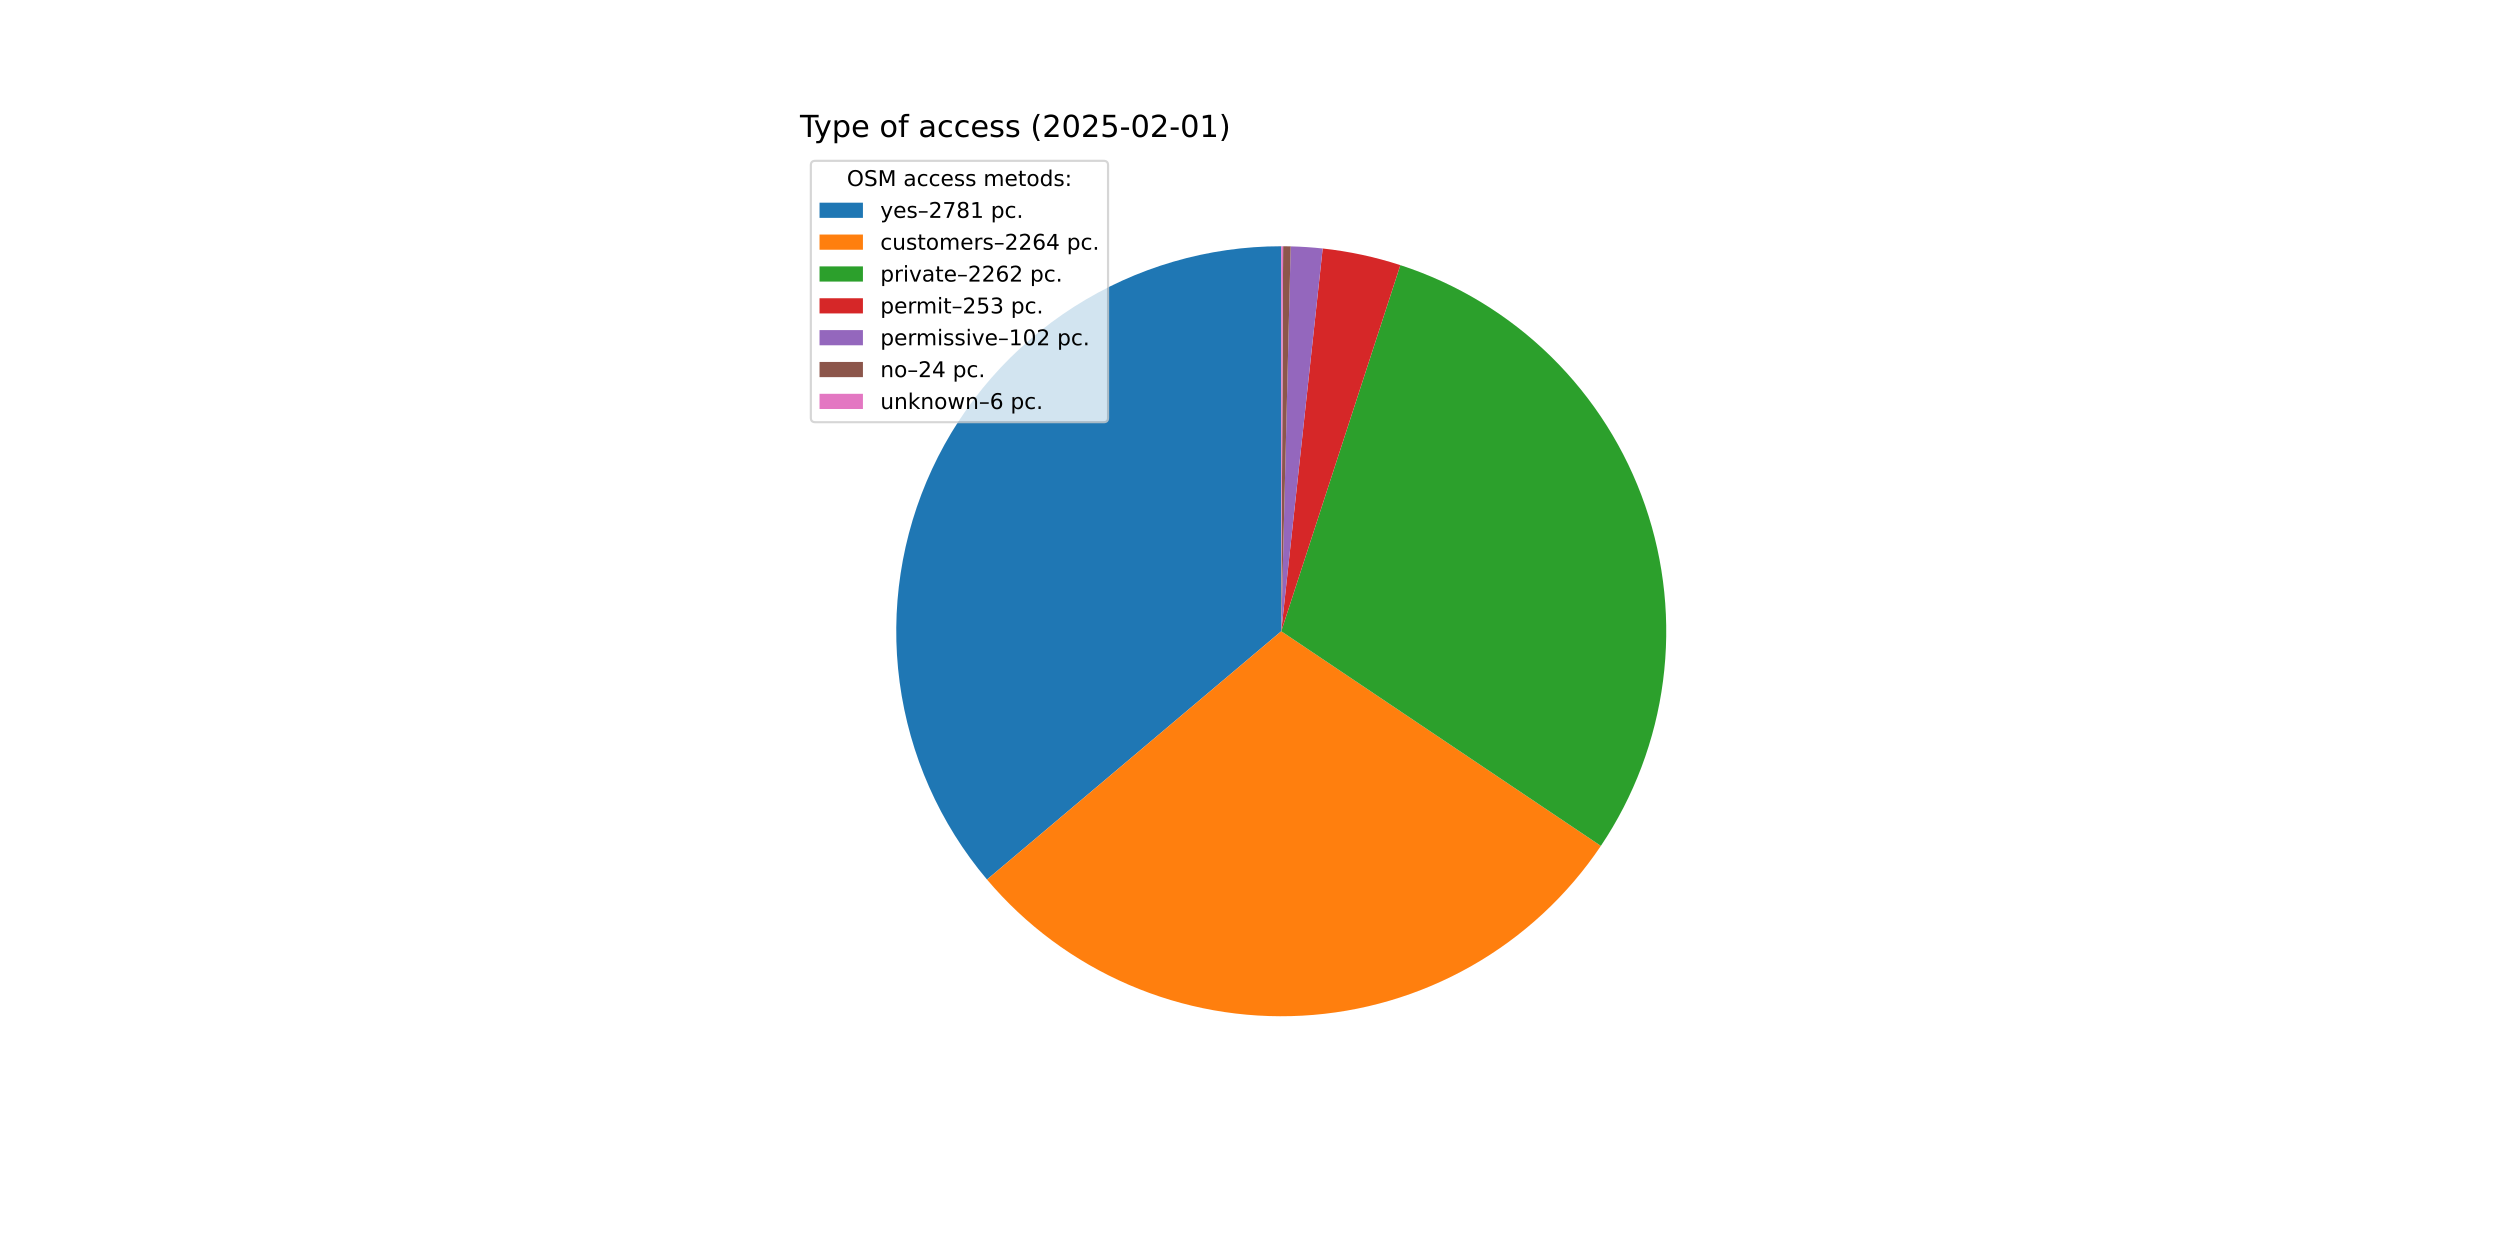
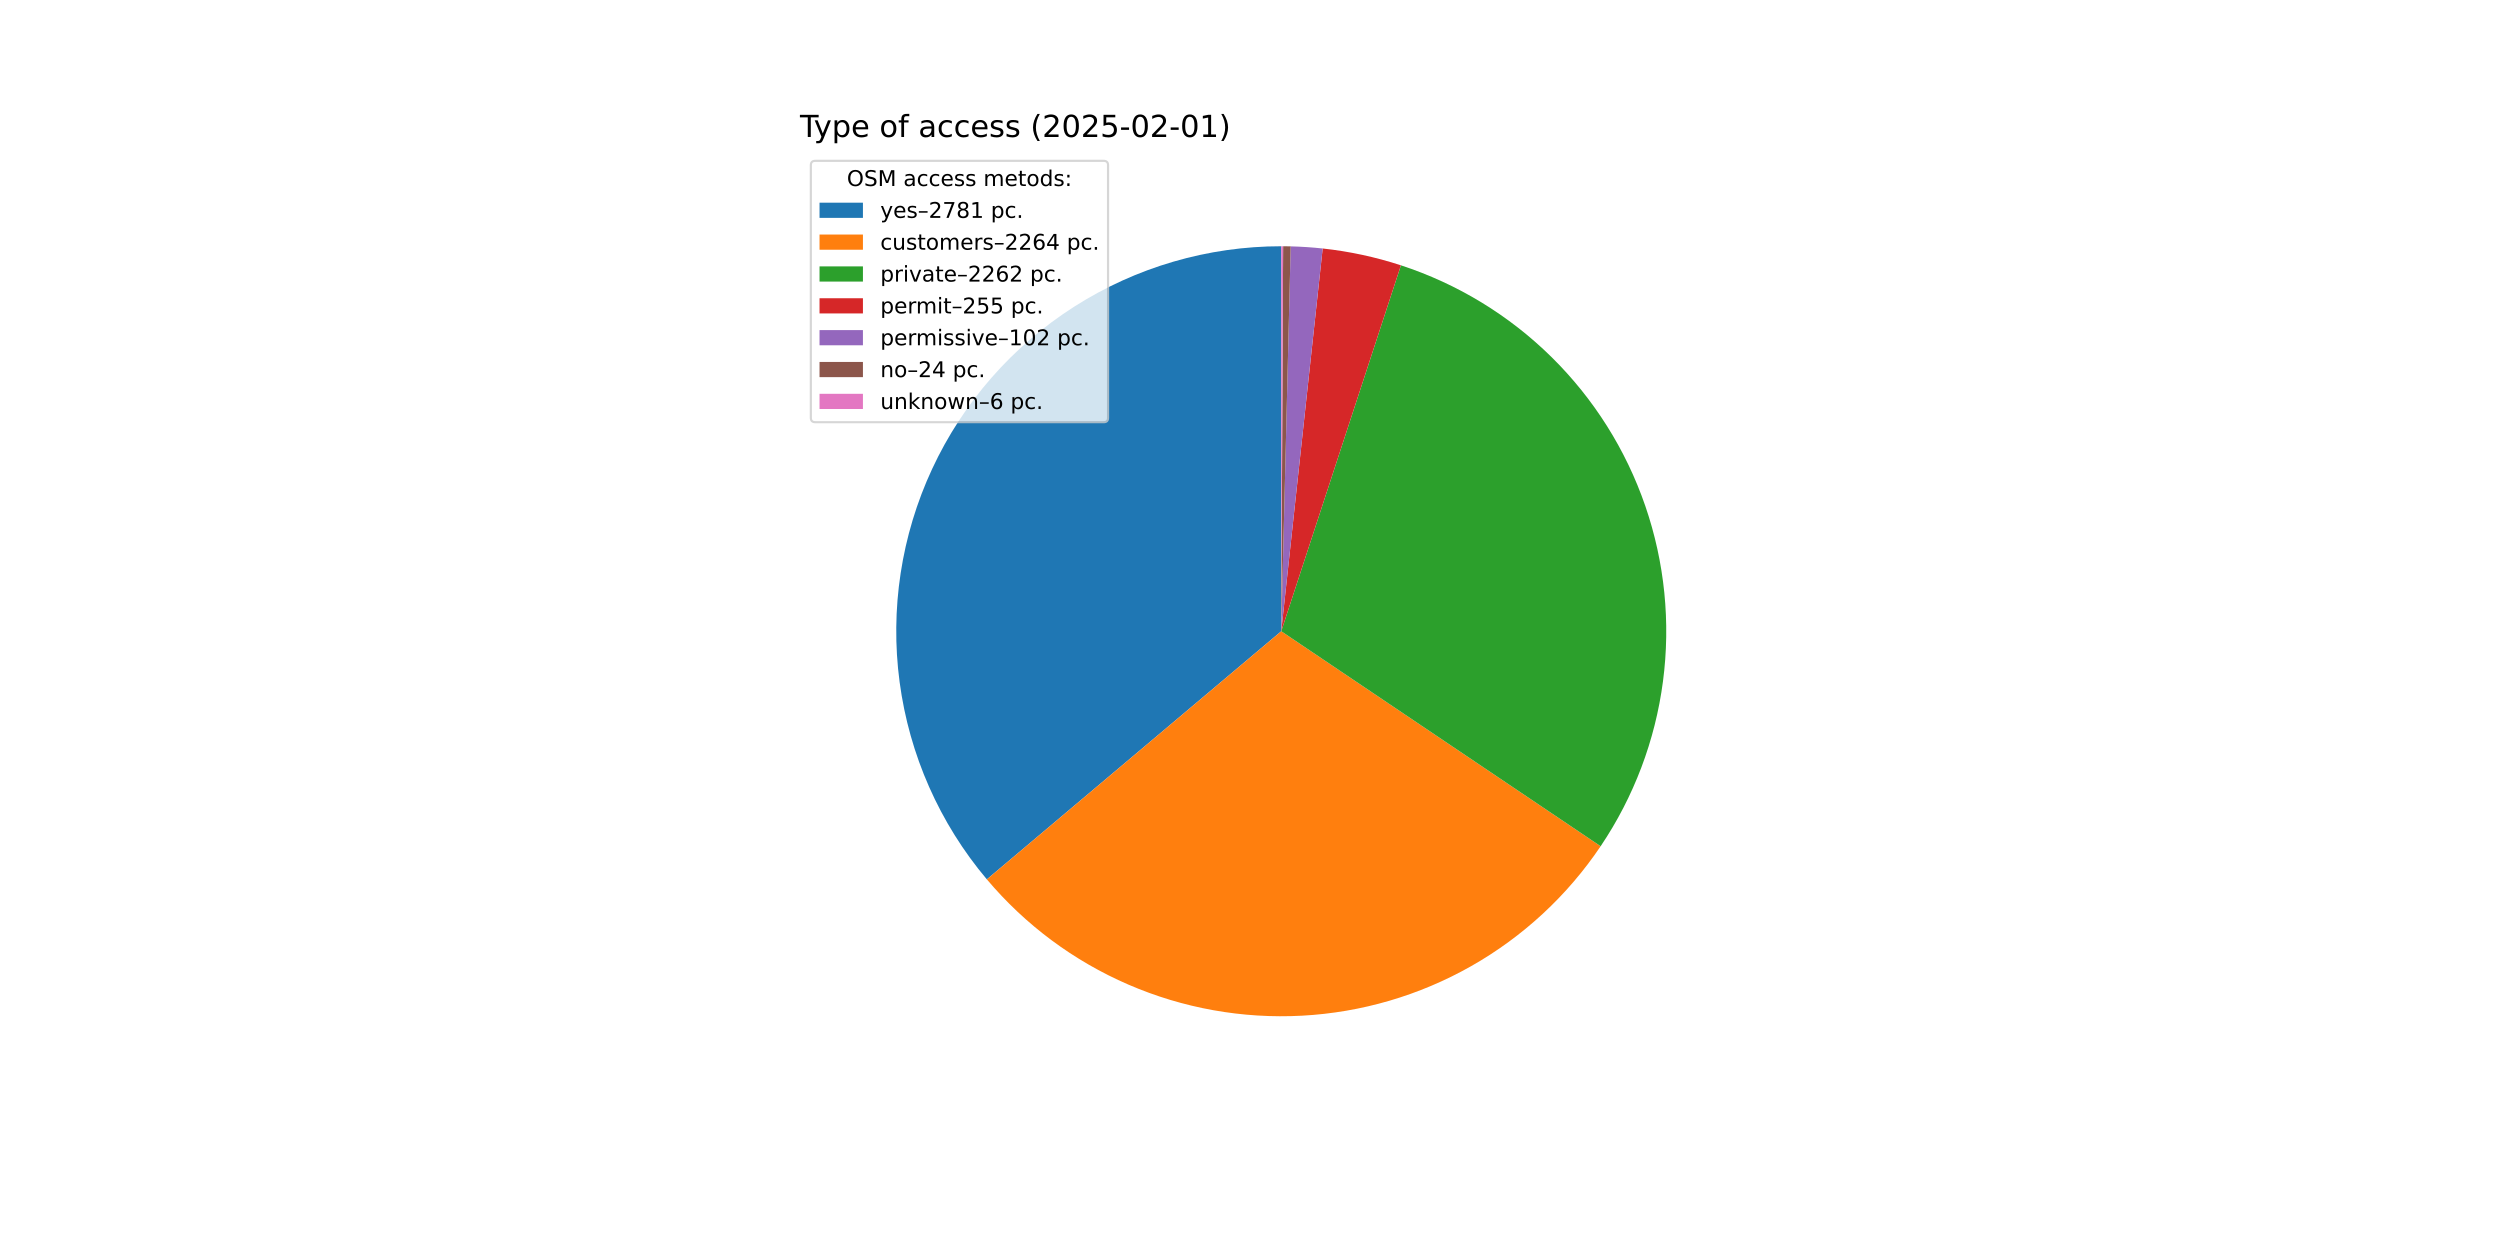
<svg xmlns="http://www.w3.org/2000/svg" xmlns:xlink="http://www.w3.org/1999/xlink" width="1152pt" height="576pt" viewBox="0 0 1152 576" version="1.1">
  <defs>
    <style type="text/css">*{stroke-linejoin: round; stroke-linecap: butt}</style>
  </defs>
  <g id="figure_1">
    <g id="patch_1">
      <path d="M 0 576  L 1152 576  L 1152 0  L 0 0  z " style="fill: #ffffff" />
    </g>
    <g id="axes_1">
      <g id="patch_2">
-         <path d="M 590.4 113.472  C 556.592 113.472 523.478 123.136 494.977 141.321  C 466.476 159.505 443.758 185.463 429.512 216.123  C 415.266 246.783 410.076 280.886 414.557 314.396  C 419.039 347.905 433.007 379.446 454.809 405.285  L 590.4 290.88  z " style="fill: #1f77b4" />
+         <path d="M 590.4 113.472  C 556.601 113.472 523.495 123.131 494.999 141.306  C 466.503 159.482 443.785 185.428 429.534 216.076  C 415.282 246.723 410.082 280.815 414.547 314.318  C 419.012 347.821 432.96 379.36 454.741 405.205  L 590.4 290.88  z " style="fill: #1f77b4" />
      </g>
      <g id="patch_3">
-         <path d="M 454.809 405.285  C 472.518 426.274 494.861 442.867 520.073 453.753  C 545.285 464.64 572.684 469.525 600.105 468.022  C 627.525 466.52 654.226 458.671 678.098 445.096  C 701.97 431.521 722.367 412.587 737.677 389.789  L 590.4 290.88  z " style="fill: #ff7f0e" />
+         <path d="M 454.741 405.205  C 472.433 426.199 494.76 442.802 519.957 453.703  C 545.155 464.605 572.543 469.509 599.957 468.03  C 627.372 466.551 654.073 458.728 677.951 445.18  C 701.83 431.631 722.241 412.722 737.571 389.946  L 590.4 290.88  z " style="fill: #ff7f0e" />
      </g>
      <g id="patch_4">
-         <path d="M 737.677 389.789  C 752.974 367.011 762.781 340.993 766.323 313.785  C 769.866 286.577 767.048 258.915 758.094 232.98  C 749.139 207.045 734.289 183.538 714.714 164.311  C 695.139 145.085 671.369 130.66 645.277 122.173  L 590.4 290.88  z " style="fill: #2ca02c" />
+         <path d="M 737.571 389.946  C 752.889 367.191 762.722 341.191 766.296 313.994  C 769.87 286.798 767.088 259.14 758.17 233.2  C 749.251 207.26 734.437 183.739 714.895 164.49  C 695.353 145.241 671.611 130.784 645.539 122.258  L 590.4 290.88  z " style="fill: #2ca02c" />
      </g>
      <g id="patch_5">
-         <path d="M 645.277 122.173  C 639.465 120.282 633.559 118.693 627.583 117.412  C 621.607 116.131 615.568 115.16 609.492 114.502  L 590.4 290.88  z " style="fill: #d62728" />
+         <path d="M 645.539 122.258  C 639.685 120.344 633.736 118.736 627.715 117.441  C 621.694 116.145 615.61 115.164 609.487 114.502  L 590.4 290.88  z " style="fill: #d62728" />
      </g>
      <g id="patch_6">
-         <path d="M 609.492 114.502  C 607.042 114.237 604.588 114.023 602.13 113.86  C 599.671 113.697 597.21 113.586 594.747 113.525  L 590.4 290.88  z " style="fill: #9467bd" />
+         <path d="M 609.487 114.502  C 607.038 114.237 604.584 114.023 602.127 113.86  C 599.669 113.697 597.208 113.586 594.746 113.525  L 590.4 290.88  z " style="fill: #9467bd" />
      </g>
      <g id="patch_7">
-         <path d="M 594.747 113.525  C 594.167 113.511 593.588 113.5 593.008 113.491  C 592.429 113.483 591.849 113.477 591.269 113.474  L 590.4 290.88  z " style="fill: #8c564b" />
+         <path d="M 594.746 113.525  C 594.167 113.511 593.587 113.5 593.008 113.491  C 592.428 113.483 591.849 113.477 591.269 113.474  L 590.4 290.88  z " style="fill: #8c564b" />
      </g>
      <g id="patch_8">
-         <path d="M 591.269 113.474  C 591.125 113.473 590.98 113.473 590.835 113.473  C 590.69 113.472 590.545 113.472 590.4 113.472  L 590.4 290.88  z " style="fill: #e377c2" />
+         <path d="M 591.269 113.474  C 591.124 113.473 590.98 113.473 590.835 113.473  C 590.69 113.472 590.545 113.472 590.4 113.472  L 590.4 290.88  z " style="fill: #e377c2" />
      </g>
      <g id="matplotlib.axis_1" />
      <g id="matplotlib.axis_2" />
      <g id="text_1">
        <g transform="translate(368.64 63.12) scale(0.14 -0.14)">
          <defs>
            <path id="DejaVuSans-54" d="M -19 4666  L 3928 4666  L 3928 4134  L 2272 4134  L 2272 0  L 1638 0  L 1638 4134  L -19 4134  L -19 4666  z " transform="scale(0.015625)" />
            <path id="DejaVuSans-79" d="M 2059 -325  Q 1816 -950 1584 -1140  Q 1353 -1331 966 -1331  L 506 -1331  L 506 -850  L 844 -850  Q 1081 -850 1212 -737  Q 1344 -625 1503 -206  L 1606 56  L 191 3500  L 800 3500  L 1894 763  L 2988 3500  L 3597 3500  L 2059 -325  z " transform="scale(0.015625)" />
            <path id="DejaVuSans-70" d="M 1159 525  L 1159 -1331  L 581 -1331  L 581 3500  L 1159 3500  L 1159 2969  Q 1341 3281 1617 3432  Q 1894 3584 2278 3584  Q 2916 3584 3314 3078  Q 3713 2572 3713 1747  Q 3713 922 3314 415  Q 2916 -91 2278 -91  Q 1894 -91 1617 61  Q 1341 213 1159 525  z M 3116 1747  Q 3116 2381 2855 2742  Q 2594 3103 2138 3103  Q 1681 3103 1420 2742  Q 1159 2381 1159 1747  Q 1159 1113 1420 752  Q 1681 391 2138 391  Q 2594 391 2855 752  Q 3116 1113 3116 1747  z " transform="scale(0.015625)" />
            <path id="DejaVuSans-65" d="M 3597 1894  L 3597 1613  L 953 1613  Q 991 1019 1311 708  Q 1631 397 2203 397  Q 2534 397 2845 478  Q 3156 559 3463 722  L 3463 178  Q 3153 47 2828 -22  Q 2503 -91 2169 -91  Q 1331 -91 842 396  Q 353 884 353 1716  Q 353 2575 817 3079  Q 1281 3584 2069 3584  Q 2775 3584 3186 3129  Q 3597 2675 3597 1894  z M 3022 2063  Q 3016 2534 2758 2815  Q 2500 3097 2075 3097  Q 1594 3097 1305 2825  Q 1016 2553 972 2059  L 3022 2063  z " transform="scale(0.015625)" />
            <path id="DejaVuSans-20" transform="scale(0.015625)" />
            <path id="DejaVuSans-6f" d="M 1959 3097  Q 1497 3097 1228 2736  Q 959 2375 959 1747  Q 959 1119 1226 758  Q 1494 397 1959 397  Q 2419 397 2687 759  Q 2956 1122 2956 1747  Q 2956 2369 2687 2733  Q 2419 3097 1959 3097  z M 1959 3584  Q 2709 3584 3137 3096  Q 3566 2609 3566 1747  Q 3566 888 3137 398  Q 2709 -91 1959 -91  Q 1206 -91 779 398  Q 353 888 353 1747  Q 353 2609 779 3096  Q 1206 3584 1959 3584  z " transform="scale(0.015625)" />
            <path id="DejaVuSans-66" d="M 2375 4863  L 2375 4384  L 1825 4384  Q 1516 4384 1395 4259  Q 1275 4134 1275 3809  L 1275 3500  L 2222 3500  L 2222 3053  L 1275 3053  L 1275 0  L 697 0  L 697 3053  L 147 3053  L 147 3500  L 697 3500  L 697 3744  Q 697 4328 969 4595  Q 1241 4863 1831 4863  L 2375 4863  z " transform="scale(0.015625)" />
            <path id="DejaVuSans-61" d="M 2194 1759  Q 1497 1759 1228 1600  Q 959 1441 959 1056  Q 959 750 1161 570  Q 1363 391 1709 391  Q 2188 391 2477 730  Q 2766 1069 2766 1631  L 2766 1759  L 2194 1759  z M 3341 1997  L 3341 0  L 2766 0  L 2766 531  Q 2569 213 2275 61  Q 1981 -91 1556 -91  Q 1019 -91 701 211  Q 384 513 384 1019  Q 384 1609 779 1909  Q 1175 2209 1959 2209  L 2766 2209  L 2766 2266  Q 2766 2663 2505 2880  Q 2244 3097 1772 3097  Q 1472 3097 1187 3025  Q 903 2953 641 2809  L 641 3341  Q 956 3463 1253 3523  Q 1550 3584 1831 3584  Q 2591 3584 2966 3190  Q 3341 2797 3341 1997  z " transform="scale(0.015625)" />
            <path id="DejaVuSans-63" d="M 3122 3366  L 3122 2828  Q 2878 2963 2633 3030  Q 2388 3097 2138 3097  Q 1578 3097 1268 2742  Q 959 2388 959 1747  Q 959 1106 1268 751  Q 1578 397 2138 397  Q 2388 397 2633 464  Q 2878 531 3122 666  L 3122 134  Q 2881 22 2623 -34  Q 2366 -91 2075 -91  Q 1284 -91 818 406  Q 353 903 353 1747  Q 353 2603 823 3093  Q 1294 3584 2113 3584  Q 2378 3584 2631 3529  Q 2884 3475 3122 3366  z " transform="scale(0.015625)" />
            <path id="DejaVuSans-73" d="M 2834 3397  L 2834 2853  Q 2591 2978 2328 3040  Q 2066 3103 1784 3103  Q 1356 3103 1142 2972  Q 928 2841 928 2578  Q 928 2378 1081 2264  Q 1234 2150 1697 2047  L 1894 2003  Q 2506 1872 2764 1633  Q 3022 1394 3022 966  Q 3022 478 2636 193  Q 2250 -91 1575 -91  Q 1294 -91 989 -36  Q 684 19 347 128  L 347 722  Q 666 556 975 473  Q 1284 391 1588 391  Q 1994 391 2212 530  Q 2431 669 2431 922  Q 2431 1156 2273 1281  Q 2116 1406 1581 1522  L 1381 1569  Q 847 1681 609 1914  Q 372 2147 372 2553  Q 372 3047 722 3315  Q 1072 3584 1716 3584  Q 2034 3584 2315 3537  Q 2597 3491 2834 3397  z " transform="scale(0.015625)" />
            <path id="DejaVuSans-28" d="M 1984 4856  Q 1566 4138 1362 3434  Q 1159 2731 1159 2009  Q 1159 1288 1364 580  Q 1569 -128 1984 -844  L 1484 -844  Q 1016 -109 783 600  Q 550 1309 550 2009  Q 550 2706 781 3412  Q 1013 4119 1484 4856  L 1984 4856  z " transform="scale(0.015625)" />
            <path id="DejaVuSans-32" d="M 1228 531  L 3431 531  L 3431 0  L 469 0  L 469 531  Q 828 903 1448 1529  Q 2069 2156 2228 2338  Q 2531 2678 2651 2914  Q 2772 3150 2772 3378  Q 2772 3750 2511 3984  Q 2250 4219 1831 4219  Q 1534 4219 1204 4116  Q 875 4013 500 3803  L 500 4441  Q 881 4594 1212 4672  Q 1544 4750 1819 4750  Q 2544 4750 2975 4387  Q 3406 4025 3406 3419  Q 3406 3131 3298 2873  Q 3191 2616 2906 2266  Q 2828 2175 2409 1742  Q 1991 1309 1228 531  z " transform="scale(0.015625)" />
            <path id="DejaVuSans-30" d="M 2034 4250  Q 1547 4250 1301 3770  Q 1056 3291 1056 2328  Q 1056 1369 1301 889  Q 1547 409 2034 409  Q 2525 409 2770 889  Q 3016 1369 3016 2328  Q 3016 3291 2770 3770  Q 2525 4250 2034 4250  z M 2034 4750  Q 2819 4750 3233 4129  Q 3647 3509 3647 2328  Q 3647 1150 3233 529  Q 2819 -91 2034 -91  Q 1250 -91 836 529  Q 422 1150 422 2328  Q 422 3509 836 4129  Q 1250 4750 2034 4750  z " transform="scale(0.015625)" />
            <path id="DejaVuSans-35" d="M 691 4666  L 3169 4666  L 3169 4134  L 1269 4134  L 1269 2991  Q 1406 3038 1543 3061  Q 1681 3084 1819 3084  Q 2600 3084 3056 2656  Q 3513 2228 3513 1497  Q 3513 744 3044 326  Q 2575 -91 1722 -91  Q 1428 -91 1123 -41  Q 819 9 494 109  L 494 744  Q 775 591 1075 516  Q 1375 441 1709 441  Q 2250 441 2565 725  Q 2881 1009 2881 1497  Q 2881 1984 2565 2268  Q 2250 2553 1709 2553  Q 1456 2553 1204 2497  Q 953 2441 691 2322  L 691 4666  z " transform="scale(0.015625)" />
            <path id="DejaVuSans-2d" d="M 313 2009  L 1997 2009  L 1997 1497  L 313 1497  L 313 2009  z " transform="scale(0.015625)" />
            <path id="DejaVuSans-31" d="M 794 531  L 1825 531  L 1825 4091  L 703 3866  L 703 4441  L 1819 4666  L 2450 4666  L 2450 531  L 3481 531  L 3481 0  L 794 0  L 794 531  z " transform="scale(0.015625)" />
            <path id="DejaVuSans-29" d="M 513 4856  L 1013 4856  Q 1481 4119 1714 3412  Q 1947 2706 1947 2009  Q 1947 1309 1714 600  Q 1481 -109 1013 -844  L 513 -844  Q 928 -128 1133 580  Q 1338 1288 1338 2009  Q 1338 2731 1133 3434  Q 928 4138 513 4856  z " transform="scale(0.015625)" />
          </defs>
          <use xlink:href="#DejaVuSans-54" />
          <use xlink:href="#DejaVuSans-79" x="45.459" />
          <use xlink:href="#DejaVuSans-70" x="104.639" />
          <use xlink:href="#DejaVuSans-65" x="168.115" />
          <use xlink:href="#DejaVuSans-20" x="229.639" />
          <use xlink:href="#DejaVuSans-6f" x="261.426" />
          <use xlink:href="#DejaVuSans-66" x="322.607" />
          <use xlink:href="#DejaVuSans-20" x="357.812" />
          <use xlink:href="#DejaVuSans-61" x="389.6" />
          <use xlink:href="#DejaVuSans-63" x="450.879" />
          <use xlink:href="#DejaVuSans-63" x="505.859" />
          <use xlink:href="#DejaVuSans-65" x="560.84" />
          <use xlink:href="#DejaVuSans-73" x="622.363" />
          <use xlink:href="#DejaVuSans-73" x="674.463" />
          <use xlink:href="#DejaVuSans-20" x="726.562" />
          <use xlink:href="#DejaVuSans-28" x="758.35" />
          <use xlink:href="#DejaVuSans-32" x="797.363" />
          <use xlink:href="#DejaVuSans-30" x="860.986" />
          <use xlink:href="#DejaVuSans-32" x="924.609" />
          <use xlink:href="#DejaVuSans-35" x="988.232" />
          <use xlink:href="#DejaVuSans-2d" x="1051.855" />
          <use xlink:href="#DejaVuSans-30" x="1087.939" />
          <use xlink:href="#DejaVuSans-32" x="1151.562" />
          <use xlink:href="#DejaVuSans-2d" x="1215.186" />
          <use xlink:href="#DejaVuSans-30" x="1251.27" />
          <use xlink:href="#DejaVuSans-31" x="1314.893" />
          <use xlink:href="#DejaVuSans-29" x="1378.516" />
        </g>
      </g>
      <g id="legend_1">
        <g id="patch_9">
          <path d="M 375.64 194.545  L 508.592 194.545  Q 510.592 194.545 510.592 192.545  L 510.592 76.12  Q 510.592 74.12 508.592 74.12  L 375.64 74.12  Q 373.64 74.12 373.64 76.12  L 373.64 192.545  Q 373.64 194.545 375.64 194.545  z " style="fill: #ffffff; opacity: 0.8; stroke: #cccccc; stroke-linejoin: miter" />
        </g>
        <g id="text_2">
          <g transform="translate(390.2353 85.71844) scale(0.1 -0.1)">
            <defs>
              <path id="DejaVuSans-4f" d="M 2522 4238  Q 1834 4238 1429 3725  Q 1025 3213 1025 2328  Q 1025 1447 1429 934  Q 1834 422 2522 422  Q 3209 422 3611 934  Q 4013 1447 4013 2328  Q 4013 3213 3611 3725  Q 3209 4238 2522 4238  z M 2522 4750  Q 3503 4750 4090 4092  Q 4678 3434 4678 2328  Q 4678 1225 4090 567  Q 3503 -91 2522 -91  Q 1538 -91 948 565  Q 359 1222 359 2328  Q 359 3434 948 4092  Q 1538 4750 2522 4750  z " transform="scale(0.015625)" />
              <path id="DejaVuSans-53" d="M 3425 4513  L 3425 3897  Q 3066 4069 2747 4153  Q 2428 4238 2131 4238  Q 1616 4238 1336 4038  Q 1056 3838 1056 3469  Q 1056 3159 1242 3001  Q 1428 2844 1947 2747  L 2328 2669  Q 3034 2534 3370 2195  Q 3706 1856 3706 1288  Q 3706 609 3251 259  Q 2797 -91 1919 -91  Q 1588 -91 1214 -16  Q 841 59 441 206  L 441 856  Q 825 641 1194 531  Q 1563 422 1919 422  Q 2459 422 2753 634  Q 3047 847 3047 1241  Q 3047 1584 2836 1778  Q 2625 1972 2144 2069  L 1759 2144  Q 1053 2284 737 2584  Q 422 2884 422 3419  Q 422 4038 858 4394  Q 1294 4750 2059 4750  Q 2388 4750 2728 4690  Q 3069 4631 3425 4513  z " transform="scale(0.015625)" />
              <path id="DejaVuSans-4d" d="M 628 4666  L 1569 4666  L 2759 1491  L 3956 4666  L 4897 4666  L 4897 0  L 4281 0  L 4281 4097  L 3078 897  L 2444 897  L 1241 4097  L 1241 0  L 628 0  L 628 4666  z " transform="scale(0.015625)" />
              <path id="DejaVuSans-6d" d="M 3328 2828  Q 3544 3216 3844 3400  Q 4144 3584 4550 3584  Q 5097 3584 5394 3201  Q 5691 2819 5691 2113  L 5691 0  L 5113 0  L 5113 2094  Q 5113 2597 4934 2840  Q 4756 3084 4391 3084  Q 3944 3084 3684 2787  Q 3425 2491 3425 1978  L 3425 0  L 2847 0  L 2847 2094  Q 2847 2600 2669 2842  Q 2491 3084 2119 3084  Q 1678 3084 1418 2786  Q 1159 2488 1159 1978  L 1159 0  L 581 0  L 581 3500  L 1159 3500  L 1159 2956  Q 1356 3278 1631 3431  Q 1906 3584 2284 3584  Q 2666 3584 2933 3390  Q 3200 3197 3328 2828  z " transform="scale(0.015625)" />
              <path id="DejaVuSans-74" d="M 1172 4494  L 1172 3500  L 2356 3500  L 2356 3053  L 1172 3053  L 1172 1153  Q 1172 725 1289 603  Q 1406 481 1766 481  L 2356 481  L 2356 0  L 1766 0  Q 1100 0 847 248  Q 594 497 594 1153  L 594 3053  L 172 3053  L 172 3500  L 594 3500  L 594 4494  L 1172 4494  z " transform="scale(0.015625)" />
              <path id="DejaVuSans-64" d="M 2906 2969  L 2906 4863  L 3481 4863  L 3481 0  L 2906 0  L 2906 525  Q 2725 213 2448 61  Q 2172 -91 1784 -91  Q 1150 -91 751 415  Q 353 922 353 1747  Q 353 2572 751 3078  Q 1150 3584 1784 3584  Q 2172 3584 2448 3432  Q 2725 3281 2906 2969  z M 947 1747  Q 947 1113 1208 752  Q 1469 391 1925 391  Q 2381 391 2643 752  Q 2906 1113 2906 1747  Q 2906 2381 2643 2742  Q 2381 3103 1925 3103  Q 1469 3103 1208 2742  Q 947 2381 947 1747  z " transform="scale(0.015625)" />
              <path id="DejaVuSans-3a" d="M 750 794  L 1409 794  L 1409 0  L 750 0  L 750 794  z M 750 3309  L 1409 3309  L 1409 2516  L 750 2516  L 750 3309  z " transform="scale(0.015625)" />
            </defs>
            <use xlink:href="#DejaVuSans-4f" />
            <use xlink:href="#DejaVuSans-53" x="78.711" />
            <use xlink:href="#DejaVuSans-4d" x="142.188" />
            <use xlink:href="#DejaVuSans-20" x="228.467" />
            <use xlink:href="#DejaVuSans-61" x="260.254" />
            <use xlink:href="#DejaVuSans-63" x="321.533" />
            <use xlink:href="#DejaVuSans-63" x="376.514" />
            <use xlink:href="#DejaVuSans-65" x="431.494" />
            <use xlink:href="#DejaVuSans-73" x="493.018" />
            <use xlink:href="#DejaVuSans-73" x="545.117" />
            <use xlink:href="#DejaVuSans-20" x="597.217" />
            <use xlink:href="#DejaVuSans-6d" x="629.004" />
            <use xlink:href="#DejaVuSans-65" x="726.416" />
            <use xlink:href="#DejaVuSans-74" x="787.939" />
            <use xlink:href="#DejaVuSans-6f" x="827.148" />
            <use xlink:href="#DejaVuSans-64" x="888.33" />
            <use xlink:href="#DejaVuSans-73" x="951.807" />
            <use xlink:href="#DejaVuSans-3a" x="1003.906" />
          </g>
        </g>
        <g id="patch_10">
          <path d="M 377.64 100.397  L 397.64 100.397  L 397.64 93.397  L 377.64 93.397  z " style="fill: #1f77b4" />
        </g>
        <g id="text_3">
          <g transform="translate(405.64 100.3966) scale(0.1 -0.1)">
            <defs>
              <path id="DejaVuSans-2013" d="M 313 1978  L 2888 1978  L 2888 1528  L 313 1528  L 313 1978  z " transform="scale(0.015625)" />
              <path id="DejaVuSans-37" d="M 525 4666  L 3525 4666  L 3525 4397  L 1831 0  L 1172 0  L 2766 4134  L 525 4134  L 525 4666  z " transform="scale(0.015625)" />
              <path id="DejaVuSans-38" d="M 2034 2216  Q 1584 2216 1326 1975  Q 1069 1734 1069 1313  Q 1069 891 1326 650  Q 1584 409 2034 409  Q 2484 409 2743 651  Q 3003 894 3003 1313  Q 3003 1734 2745 1975  Q 2488 2216 2034 2216  z M 1403 2484  Q 997 2584 770 2862  Q 544 3141 544 3541  Q 544 4100 942 4425  Q 1341 4750 2034 4750  Q 2731 4750 3128 4425  Q 3525 4100 3525 3541  Q 3525 3141 3298 2862  Q 3072 2584 2669 2484  Q 3125 2378 3379 2068  Q 3634 1759 3634 1313  Q 3634 634 3220 271  Q 2806 -91 2034 -91  Q 1263 -91 848 271  Q 434 634 434 1313  Q 434 1759 690 2068  Q 947 2378 1403 2484  z M 1172 3481  Q 1172 3119 1398 2916  Q 1625 2713 2034 2713  Q 2441 2713 2670 2916  Q 2900 3119 2900 3481  Q 2900 3844 2670 4047  Q 2441 4250 2034 4250  Q 1625 4250 1398 4047  Q 1172 3844 1172 3481  z " transform="scale(0.015625)" />
              <path id="DejaVuSans-2e" d="M 684 794  L 1344 794  L 1344 0  L 684 0  L 684 794  z " transform="scale(0.015625)" />
            </defs>
            <use xlink:href="#DejaVuSans-79" />
            <use xlink:href="#DejaVuSans-65" x="59.18" />
            <use xlink:href="#DejaVuSans-73" x="120.703" />
            <use xlink:href="#DejaVuSans-2013" x="172.803" />
            <use xlink:href="#DejaVuSans-32" x="222.803" />
            <use xlink:href="#DejaVuSans-37" x="286.426" />
            <use xlink:href="#DejaVuSans-38" x="350.049" />
            <use xlink:href="#DejaVuSans-31" x="413.672" />
            <use xlink:href="#DejaVuSans-20" x="477.295" />
            <use xlink:href="#DejaVuSans-70" x="509.082" />
            <use xlink:href="#DejaVuSans-63" x="572.559" />
            <use xlink:href="#DejaVuSans-2e" x="627.539" />
          </g>
        </g>
        <g id="patch_11">
          <path d="M 377.64 115.075  L 397.64 115.075  L 397.64 108.075  L 377.64 108.075  z " style="fill: #ff7f0e" />
        </g>
        <g id="text_4">
          <g transform="translate(405.64 115.0747) scale(0.1 -0.1)">
            <defs>
              <path id="DejaVuSans-75" d="M 544 1381  L 544 3500  L 1119 3500  L 1119 1403  Q 1119 906 1312 657  Q 1506 409 1894 409  Q 2359 409 2629 706  Q 2900 1003 2900 1516  L 2900 3500  L 3475 3500  L 3475 0  L 2900 0  L 2900 538  Q 2691 219 2414 64  Q 2138 -91 1772 -91  Q 1169 -91 856 284  Q 544 659 544 1381  z M 1991 3584  L 1991 3584  z " transform="scale(0.015625)" />
              <path id="DejaVuSans-72" d="M 2631 2963  Q 2534 3019 2420 3045  Q 2306 3072 2169 3072  Q 1681 3072 1420 2755  Q 1159 2438 1159 1844  L 1159 0  L 581 0  L 581 3500  L 1159 3500  L 1159 2956  Q 1341 3275 1631 3429  Q 1922 3584 2338 3584  Q 2397 3584 2469 3576  Q 2541 3569 2628 3553  L 2631 2963  z " transform="scale(0.015625)" />
              <path id="DejaVuSans-36" d="M 2113 2584  Q 1688 2584 1439 2293  Q 1191 2003 1191 1497  Q 1191 994 1439 701  Q 1688 409 2113 409  Q 2538 409 2786 701  Q 3034 994 3034 1497  Q 3034 2003 2786 2293  Q 2538 2584 2113 2584  z M 3366 4563  L 3366 3988  Q 3128 4100 2886 4159  Q 2644 4219 2406 4219  Q 1781 4219 1451 3797  Q 1122 3375 1075 2522  Q 1259 2794 1537 2939  Q 1816 3084 2150 3084  Q 2853 3084 3261 2657  Q 3669 2231 3669 1497  Q 3669 778 3244 343  Q 2819 -91 2113 -91  Q 1303 -91 875 529  Q 447 1150 447 2328  Q 447 3434 972 4092  Q 1497 4750 2381 4750  Q 2619 4750 2861 4703  Q 3103 4656 3366 4563  z " transform="scale(0.015625)" />
              <path id="DejaVuSans-34" d="M 2419 4116  L 825 1625  L 2419 1625  L 2419 4116  z M 2253 4666  L 3047 4666  L 3047 1625  L 3713 1625  L 3713 1100  L 3047 1100  L 3047 0  L 2419 0  L 2419 1100  L 313 1100  L 313 1709  L 2253 4666  z " transform="scale(0.015625)" />
            </defs>
            <use xlink:href="#DejaVuSans-63" />
            <use xlink:href="#DejaVuSans-75" x="54.98" />
            <use xlink:href="#DejaVuSans-73" x="118.359" />
            <use xlink:href="#DejaVuSans-74" x="170.459" />
            <use xlink:href="#DejaVuSans-6f" x="209.668" />
            <use xlink:href="#DejaVuSans-6d" x="270.85" />
            <use xlink:href="#DejaVuSans-65" x="368.262" />
            <use xlink:href="#DejaVuSans-72" x="429.785" />
            <use xlink:href="#DejaVuSans-73" x="470.898" />
            <use xlink:href="#DejaVuSans-2013" x="522.998" />
            <use xlink:href="#DejaVuSans-32" x="572.998" />
            <use xlink:href="#DejaVuSans-32" x="636.621" />
            <use xlink:href="#DejaVuSans-36" x="700.244" />
            <use xlink:href="#DejaVuSans-34" x="763.867" />
            <use xlink:href="#DejaVuSans-20" x="827.49" />
            <use xlink:href="#DejaVuSans-70" x="859.277" />
            <use xlink:href="#DejaVuSans-63" x="922.754" />
            <use xlink:href="#DejaVuSans-2e" x="977.734" />
          </g>
        </g>
        <g id="patch_12">
          <path d="M 377.64 129.753  L 397.64 129.753  L 397.64 122.753  L 377.64 122.753  z " style="fill: #2ca02c" />
        </g>
        <g id="text_5">
          <g transform="translate(405.64 129.7528) scale(0.1 -0.1)">
            <defs>
              <path id="DejaVuSans-69" d="M 603 3500  L 1178 3500  L 1178 0  L 603 0  L 603 3500  z M 603 4863  L 1178 4863  L 1178 4134  L 603 4134  L 603 4863  z " transform="scale(0.015625)" />
              <path id="DejaVuSans-76" d="M 191 3500  L 800 3500  L 1894 563  L 2988 3500  L 3597 3500  L 2284 0  L 1503 0  L 191 3500  z " transform="scale(0.015625)" />
            </defs>
            <use xlink:href="#DejaVuSans-70" />
            <use xlink:href="#DejaVuSans-72" x="63.477" />
            <use xlink:href="#DejaVuSans-69" x="104.59" />
            <use xlink:href="#DejaVuSans-76" x="132.373" />
            <use xlink:href="#DejaVuSans-61" x="191.553" />
            <use xlink:href="#DejaVuSans-74" x="252.832" />
            <use xlink:href="#DejaVuSans-65" x="292.041" />
            <use xlink:href="#DejaVuSans-2013" x="353.564" />
            <use xlink:href="#DejaVuSans-32" x="403.564" />
            <use xlink:href="#DejaVuSans-32" x="467.188" />
            <use xlink:href="#DejaVuSans-36" x="530.811" />
            <use xlink:href="#DejaVuSans-32" x="594.434" />
            <use xlink:href="#DejaVuSans-20" x="658.057" />
            <use xlink:href="#DejaVuSans-70" x="689.844" />
            <use xlink:href="#DejaVuSans-63" x="753.32" />
            <use xlink:href="#DejaVuSans-2e" x="808.301" />
          </g>
        </g>
        <g id="patch_13">
          <path d="M 377.64 144.431  L 397.64 144.431  L 397.64 137.431  L 377.64 137.431  z " style="fill: #d62728" />
        </g>
        <g id="text_6">
          <g transform="translate(405.64 144.4309) scale(0.1 -0.1)">
-             <defs>
-               <path id="DejaVuSans-33" d="M 2597 2516  Q 3050 2419 3304 2112  Q 3559 1806 3559 1356  Q 3559 666 3084 287  Q 2609 -91 1734 -91  Q 1441 -91 1130 -33  Q 819 25 488 141  L 488 750  Q 750 597 1062 519  Q 1375 441 1716 441  Q 2309 441 2620 675  Q 2931 909 2931 1356  Q 2931 1769 2642 2001  Q 2353 2234 1838 2234  L 1294 2234  L 1294 2753  L 1863 2753  Q 2328 2753 2575 2939  Q 2822 3125 2822 3475  Q 2822 3834 2567 4026  Q 2313 4219 1838 4219  Q 1578 4219 1281 4162  Q 984 4106 628 3988  L 628 4550  Q 988 4650 1302 4700  Q 1616 4750 1894 4750  Q 2613 4750 3031 4423  Q 3450 4097 3450 3541  Q 3450 3153 3228 2886  Q 3006 2619 2597 2516  z " transform="scale(0.015625)" />
-             </defs>
            <use xlink:href="#DejaVuSans-70" />
            <use xlink:href="#DejaVuSans-65" x="63.477" />
            <use xlink:href="#DejaVuSans-72" x="125" />
            <use xlink:href="#DejaVuSans-6d" x="164.363" />
            <use xlink:href="#DejaVuSans-69" x="261.775" />
            <use xlink:href="#DejaVuSans-74" x="289.559" />
            <use xlink:href="#DejaVuSans-2013" x="328.768" />
            <use xlink:href="#DejaVuSans-32" x="378.768" />
            <use xlink:href="#DejaVuSans-35" x="442.391" />
-             <use xlink:href="#DejaVuSans-33" x="506.014" />
+             <use xlink:href="#DejaVuSans-35" x="506.014" />
            <use xlink:href="#DejaVuSans-20" x="569.637" />
            <use xlink:href="#DejaVuSans-70" x="601.424" />
            <use xlink:href="#DejaVuSans-63" x="664.9" />
            <use xlink:href="#DejaVuSans-2e" x="719.881" />
          </g>
        </g>
        <g id="patch_14">
          <path d="M 377.64 159.109  L 397.64 159.109  L 397.64 152.109  L 377.64 152.109  z " style="fill: #9467bd" />
        </g>
        <g id="text_7">
          <g transform="translate(405.64 159.1091) scale(0.1 -0.1)">
            <use xlink:href="#DejaVuSans-70" />
            <use xlink:href="#DejaVuSans-65" x="63.477" />
            <use xlink:href="#DejaVuSans-72" x="125" />
            <use xlink:href="#DejaVuSans-6d" x="164.363" />
            <use xlink:href="#DejaVuSans-69" x="261.775" />
            <use xlink:href="#DejaVuSans-73" x="289.559" />
            <use xlink:href="#DejaVuSans-73" x="341.658" />
            <use xlink:href="#DejaVuSans-69" x="393.758" />
            <use xlink:href="#DejaVuSans-76" x="421.541" />
            <use xlink:href="#DejaVuSans-65" x="480.721" />
            <use xlink:href="#DejaVuSans-2013" x="542.244" />
            <use xlink:href="#DejaVuSans-31" x="592.244" />
            <use xlink:href="#DejaVuSans-30" x="655.867" />
            <use xlink:href="#DejaVuSans-32" x="719.49" />
            <use xlink:href="#DejaVuSans-20" x="783.113" />
            <use xlink:href="#DejaVuSans-70" x="814.9" />
            <use xlink:href="#DejaVuSans-63" x="878.377" />
            <use xlink:href="#DejaVuSans-2e" x="933.357" />
          </g>
        </g>
        <g id="patch_15">
          <path d="M 377.64 173.787  L 397.64 173.787  L 397.64 166.787  L 377.64 166.787  z " style="fill: #8c564b" />
        </g>
        <g id="text_8">
          <g transform="translate(405.64 173.7872) scale(0.1 -0.1)">
            <defs>
              <path id="DejaVuSans-6e" d="M 3513 2113  L 3513 0  L 2938 0  L 2938 2094  Q 2938 2591 2744 2837  Q 2550 3084 2163 3084  Q 1697 3084 1428 2787  Q 1159 2491 1159 1978  L 1159 0  L 581 0  L 581 3500  L 1159 3500  L 1159 2956  Q 1366 3272 1645 3428  Q 1925 3584 2291 3584  Q 2894 3584 3203 3211  Q 3513 2838 3513 2113  z " transform="scale(0.015625)" />
            </defs>
            <use xlink:href="#DejaVuSans-6e" />
            <use xlink:href="#DejaVuSans-6f" x="63.379" />
            <use xlink:href="#DejaVuSans-2013" x="124.561" />
            <use xlink:href="#DejaVuSans-32" x="174.561" />
            <use xlink:href="#DejaVuSans-34" x="238.184" />
            <use xlink:href="#DejaVuSans-20" x="301.807" />
            <use xlink:href="#DejaVuSans-70" x="333.594" />
            <use xlink:href="#DejaVuSans-63" x="397.07" />
            <use xlink:href="#DejaVuSans-2e" x="452.051" />
          </g>
        </g>
        <g id="patch_16">
          <path d="M 377.64 188.465  L 397.64 188.465  L 397.64 181.465  L 377.64 181.465  z " style="fill: #e377c2" />
        </g>
        <g id="text_9">
          <g transform="translate(405.64 188.4653) scale(0.1 -0.1)">
            <defs>
              <path id="DejaVuSans-6b" d="M 581 4863  L 1159 4863  L 1159 1991  L 2875 3500  L 3609 3500  L 1753 1863  L 3688 0  L 2938 0  L 1159 1709  L 1159 0  L 581 0  L 581 4863  z " transform="scale(0.015625)" />
              <path id="DejaVuSans-77" d="M 269 3500  L 844 3500  L 1563 769  L 2278 3500  L 2956 3500  L 3675 769  L 4391 3500  L 4966 3500  L 4050 0  L 3372 0  L 2619 2869  L 1863 0  L 1184 0  L 269 3500  z " transform="scale(0.015625)" />
            </defs>
            <use xlink:href="#DejaVuSans-75" />
            <use xlink:href="#DejaVuSans-6e" x="63.379" />
            <use xlink:href="#DejaVuSans-6b" x="126.758" />
            <use xlink:href="#DejaVuSans-6e" x="184.668" />
            <use xlink:href="#DejaVuSans-6f" x="248.047" />
            <use xlink:href="#DejaVuSans-77" x="309.229" />
            <use xlink:href="#DejaVuSans-6e" x="391.016" />
            <use xlink:href="#DejaVuSans-2013" x="454.395" />
            <use xlink:href="#DejaVuSans-36" x="504.395" />
            <use xlink:href="#DejaVuSans-20" x="568.018" />
            <use xlink:href="#DejaVuSans-70" x="599.805" />
            <use xlink:href="#DejaVuSans-63" x="663.281" />
            <use xlink:href="#DejaVuSans-2e" x="718.262" />
          </g>
        </g>
      </g>
    </g>
  </g>
</svg>
